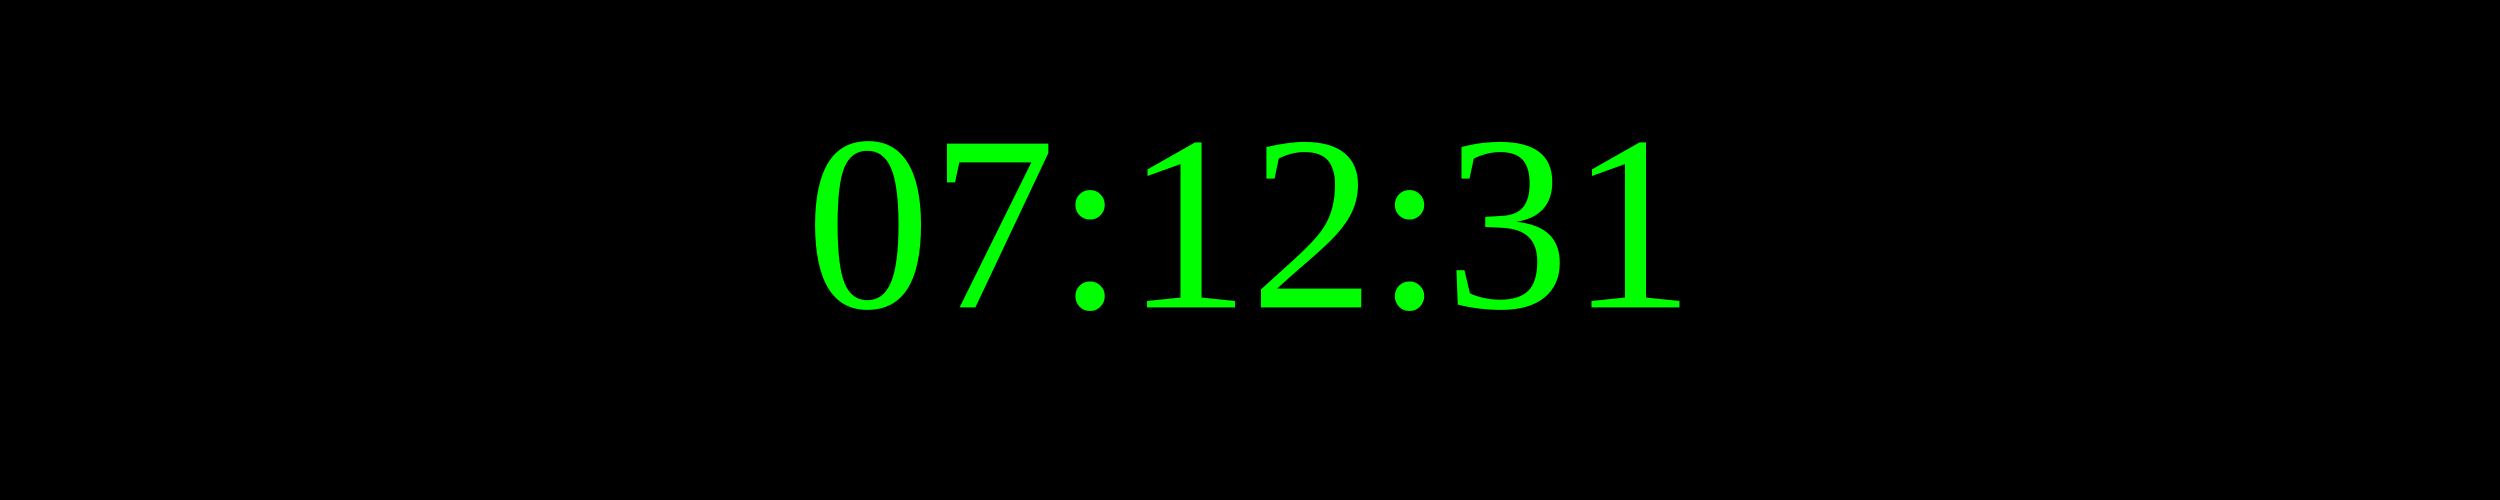
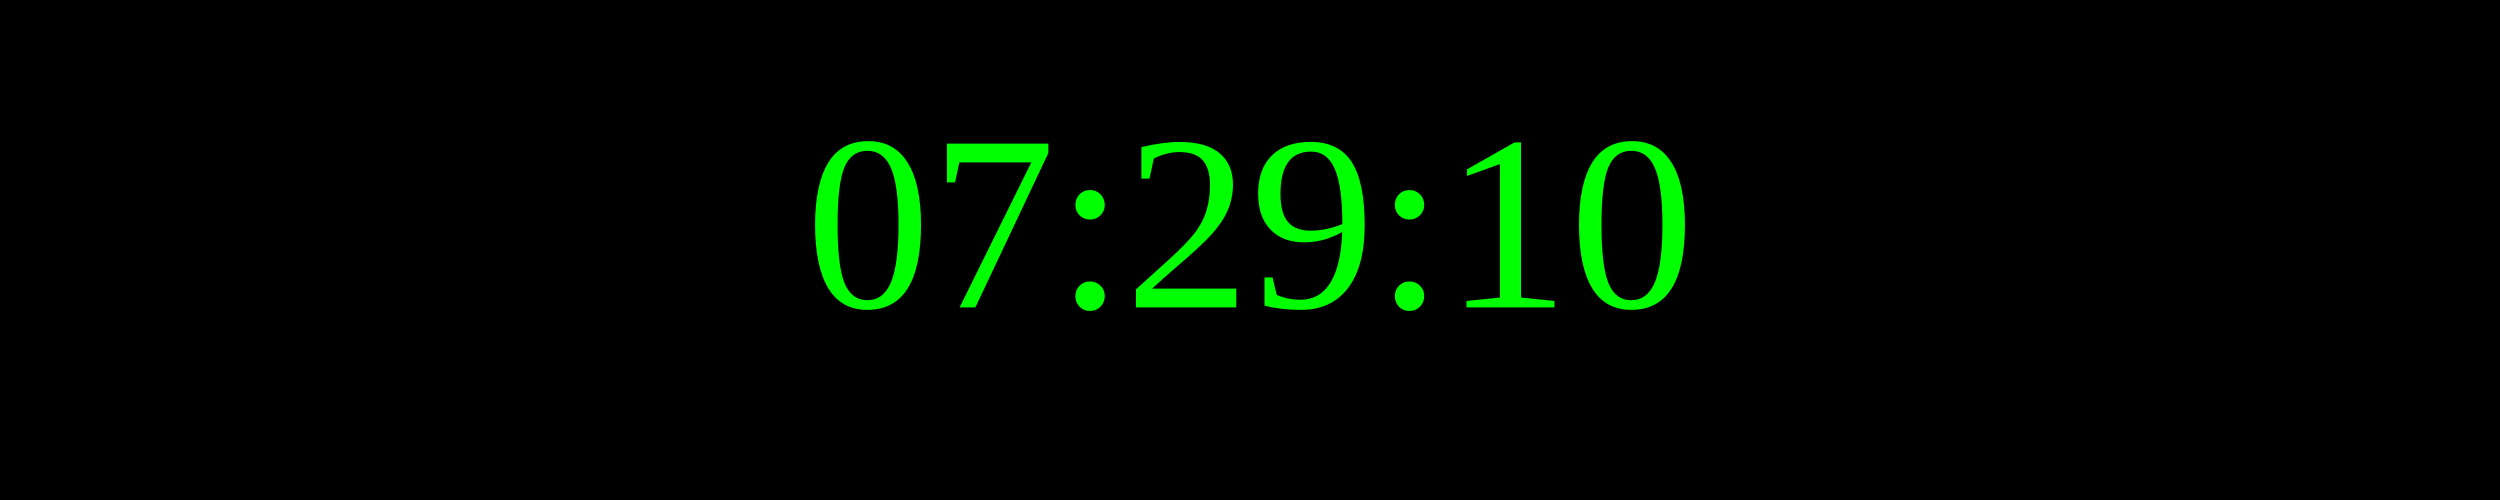
<svg xmlns="http://www.w3.org/2000/svg" width="250" height="50">
  <rect width="100%" height="100%" fill="black" />
  <text x="50%" y="50%" font-size="25" fill="lime" text-anchor="middle" dominant-baseline="middle">
- 07:12:31
+ 07:29:10
</text>
</svg>
